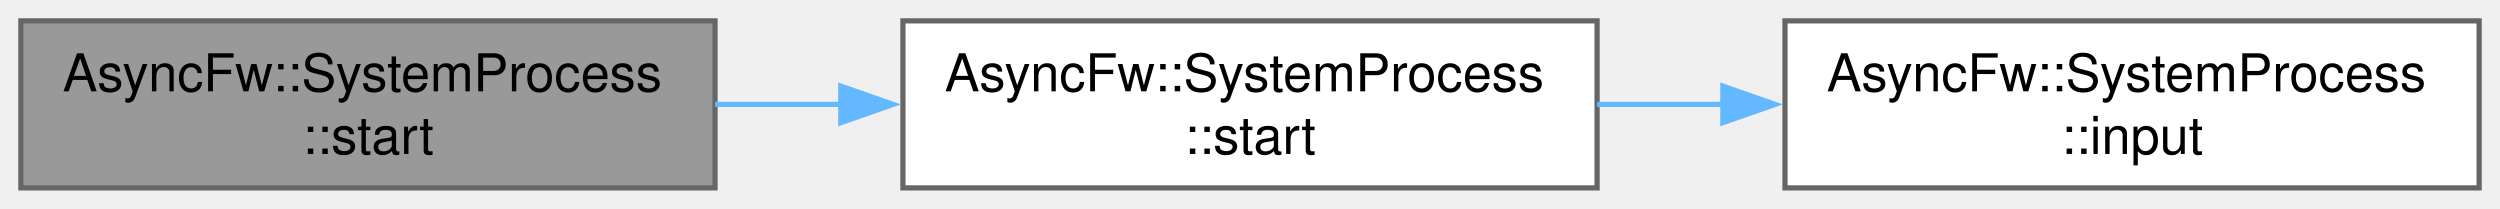
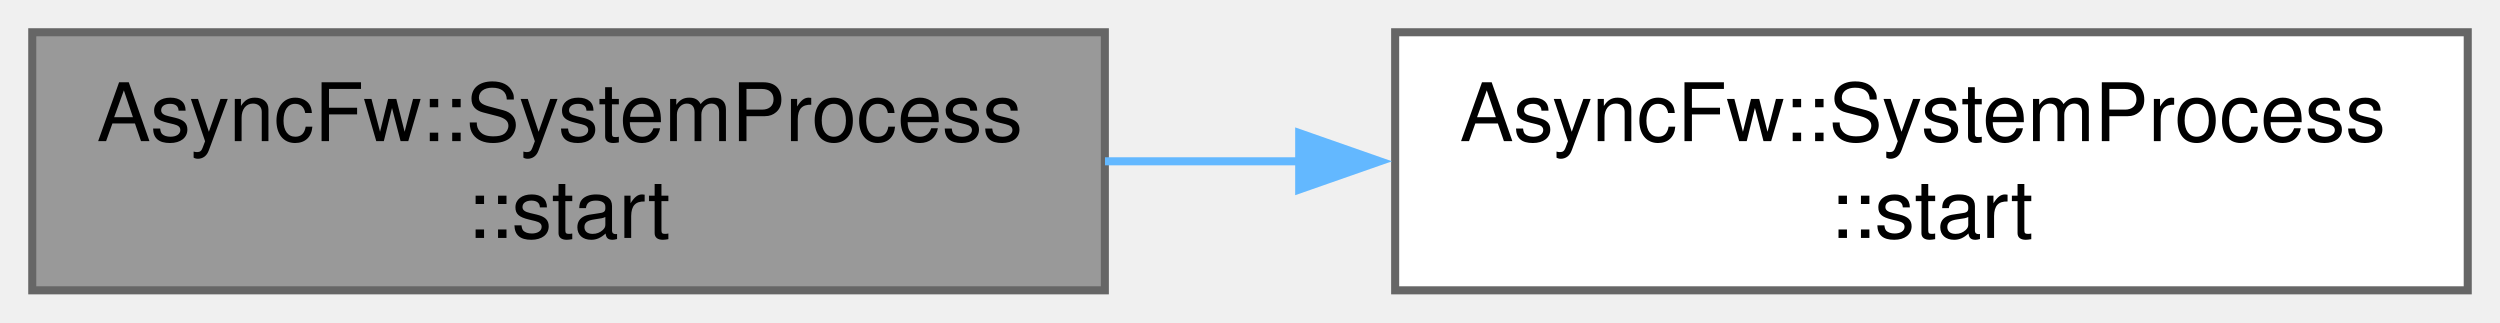
- <svg xmlns="http://www.w3.org/2000/svg" xmlns:xlink="http://www.w3.org/1999/xlink" width="479pt" height="40pt" viewBox="0.00 0.00 479.00 40.00">
+ <svg xmlns="http://www.w3.org/2000/svg" xmlns:xlink="http://www.w3.org/1999/xlink" width="310pt" height="40pt" viewBox="0.00 0.00 310.00 40.00">
  <g id="graph0" class="graph" transform="scale(1 1) rotate(0) translate(4 36)">
    <g id="Node000001" class="node">
      <g id="a_Node000001">
        <a xlink:title="Starts the process with the specified command and arguments.">
          <polygon fill="#999999" stroke="#666666" points="133,-32 0,-32 0,0 133,0 133,-32" />
          <text xml:space="preserve" text-anchor="start" x="8" y="-18.5" font-family="Helvetica,sans-Serif" font-size="10.00">AsyncFw::SystemProcess</text>
          <text xml:space="preserve" text-anchor="middle" x="66.5" y="-6.5" font-family="Helvetica,sans-Serif" font-size="10.00">::start</text>
        </a>
      </g>
    </g>
    <g id="Node000002" class="node">
      <g id="a_Node000002">
        <a xlink:href="classAsyncFw_1_1SystemProcess.html#a9bed6483038544317152552027178459" target="_top" xlink:title="Starts the process using stored command and arguments.">
          <polygon fill="white" stroke="#666666" points="302,-32 169,-32 169,0 302,0 302,-32" />
          <text xml:space="preserve" text-anchor="start" x="177" y="-18.5" font-family="Helvetica,sans-Serif" font-size="10.00">AsyncFw::SystemProcess</text>
          <text xml:space="preserve" text-anchor="middle" x="235.5" y="-6.5" font-family="Helvetica,sans-Serif" font-size="10.00">::start</text>
        </a>
      </g>
    </g>
    <g id="edge1_Node000001_Node000002" class="edge">
      <g id="a_edge1_Node000001_Node000002">
        <a xlink:title=" ">
          <path fill="none" stroke="#63b8ff" d="M133.02,-16C140.97,-16 149.15,-16 157.25,-16" />
          <polygon fill="#63b8ff" stroke="#63b8ff" points="157.1,-19.5 167.1,-16 157.1,-12.5 157.1,-19.5" />
        </a>
      </g>
    </g>
-     <g id="Node000003" class="node">
-       <g id="a_Node000003">
-         <a xlink:href="classAsyncFw_1_1SystemProcess.html#a2474831568ca17479f4b7b4350cb13c8" target="_top" xlink:title="Writes data string to standard input (stdin) of the child process.">
-           <polygon fill="white" stroke="#666666" points="471,-32 338,-32 338,0 471,0 471,-32" />
-           <text xml:space="preserve" text-anchor="start" x="346" y="-18.5" font-family="Helvetica,sans-Serif" font-size="10.00">AsyncFw::SystemProcess</text>
-           <text xml:space="preserve" text-anchor="middle" x="404.5" y="-6.5" font-family="Helvetica,sans-Serif" font-size="10.00">::input</text>
-         </a>
-       </g>
-     </g>
-     <g id="edge2_Node000002_Node000003" class="edge">
-       <g id="a_edge2_Node000002_Node000003">
-         <a xlink:title=" ">
-           <path fill="none" stroke="#63b8ff" d="M302.02,-16C309.97,-16 318.15,-16 326.25,-16" />
-           <polygon fill="#63b8ff" stroke="#63b8ff" points="326.1,-19.5 336.1,-16 326.1,-12.5 326.1,-19.5" />
-         </a>
-       </g>
-     </g>
  </g>
</svg>
